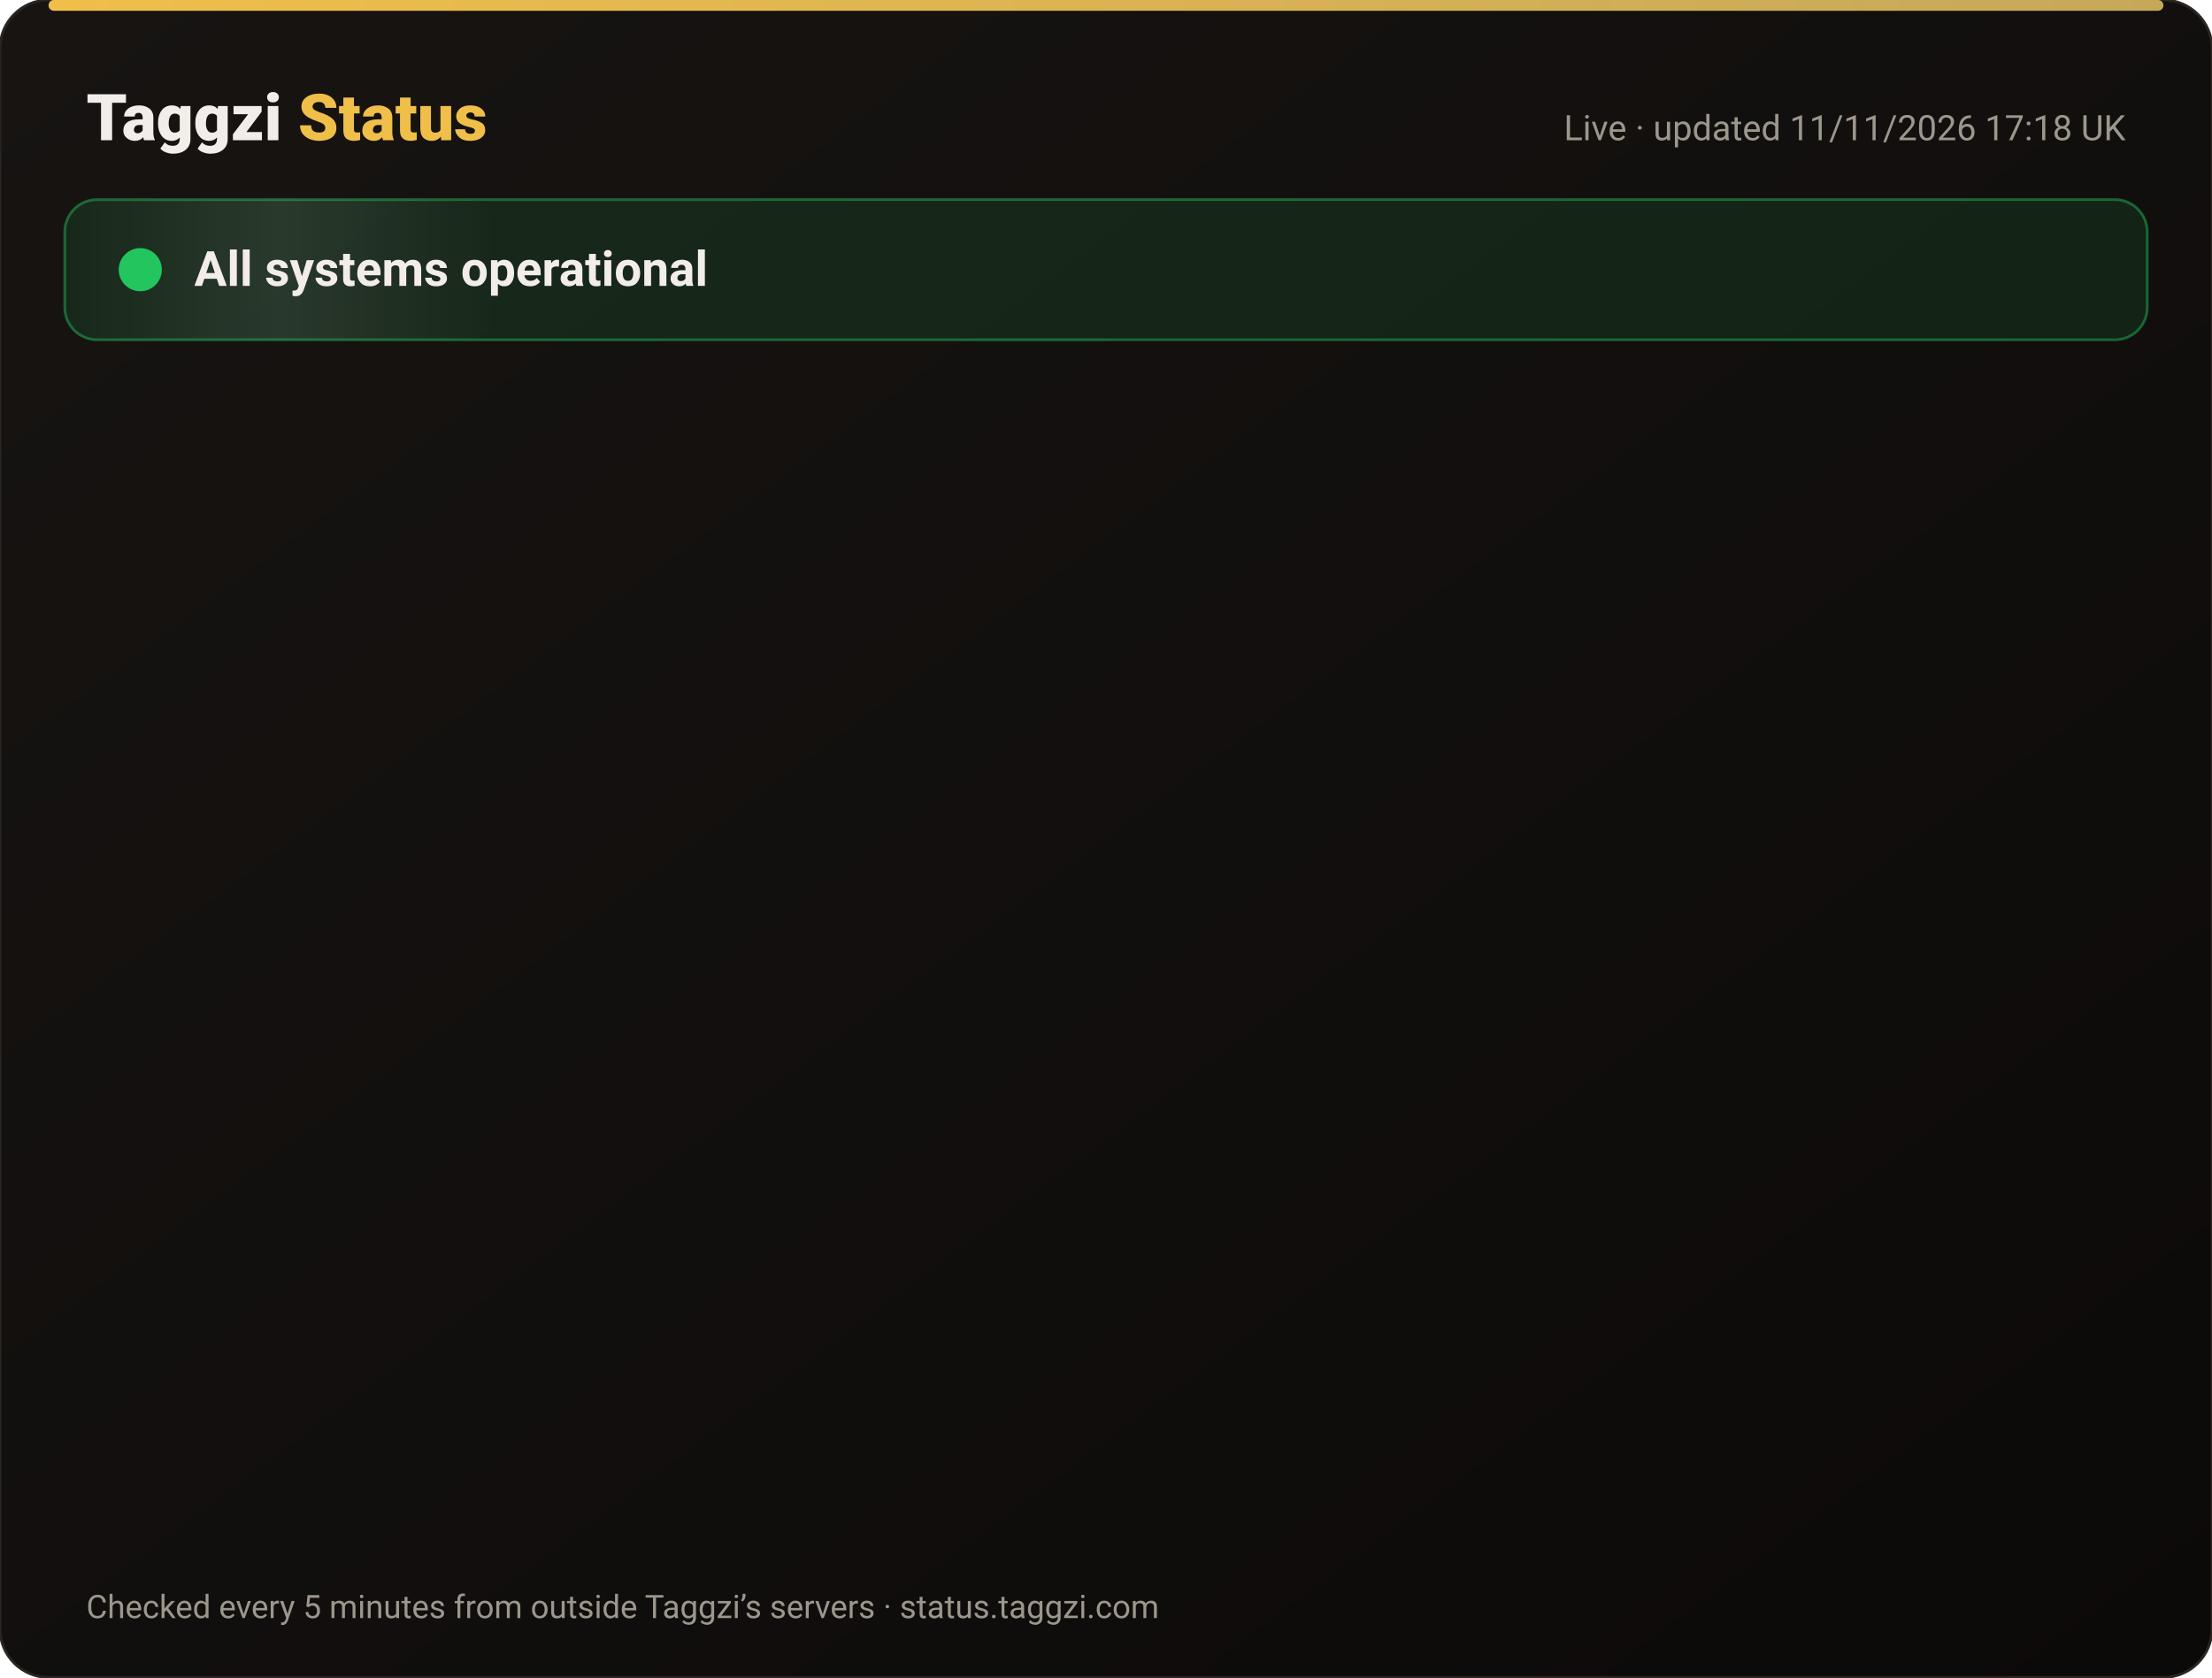
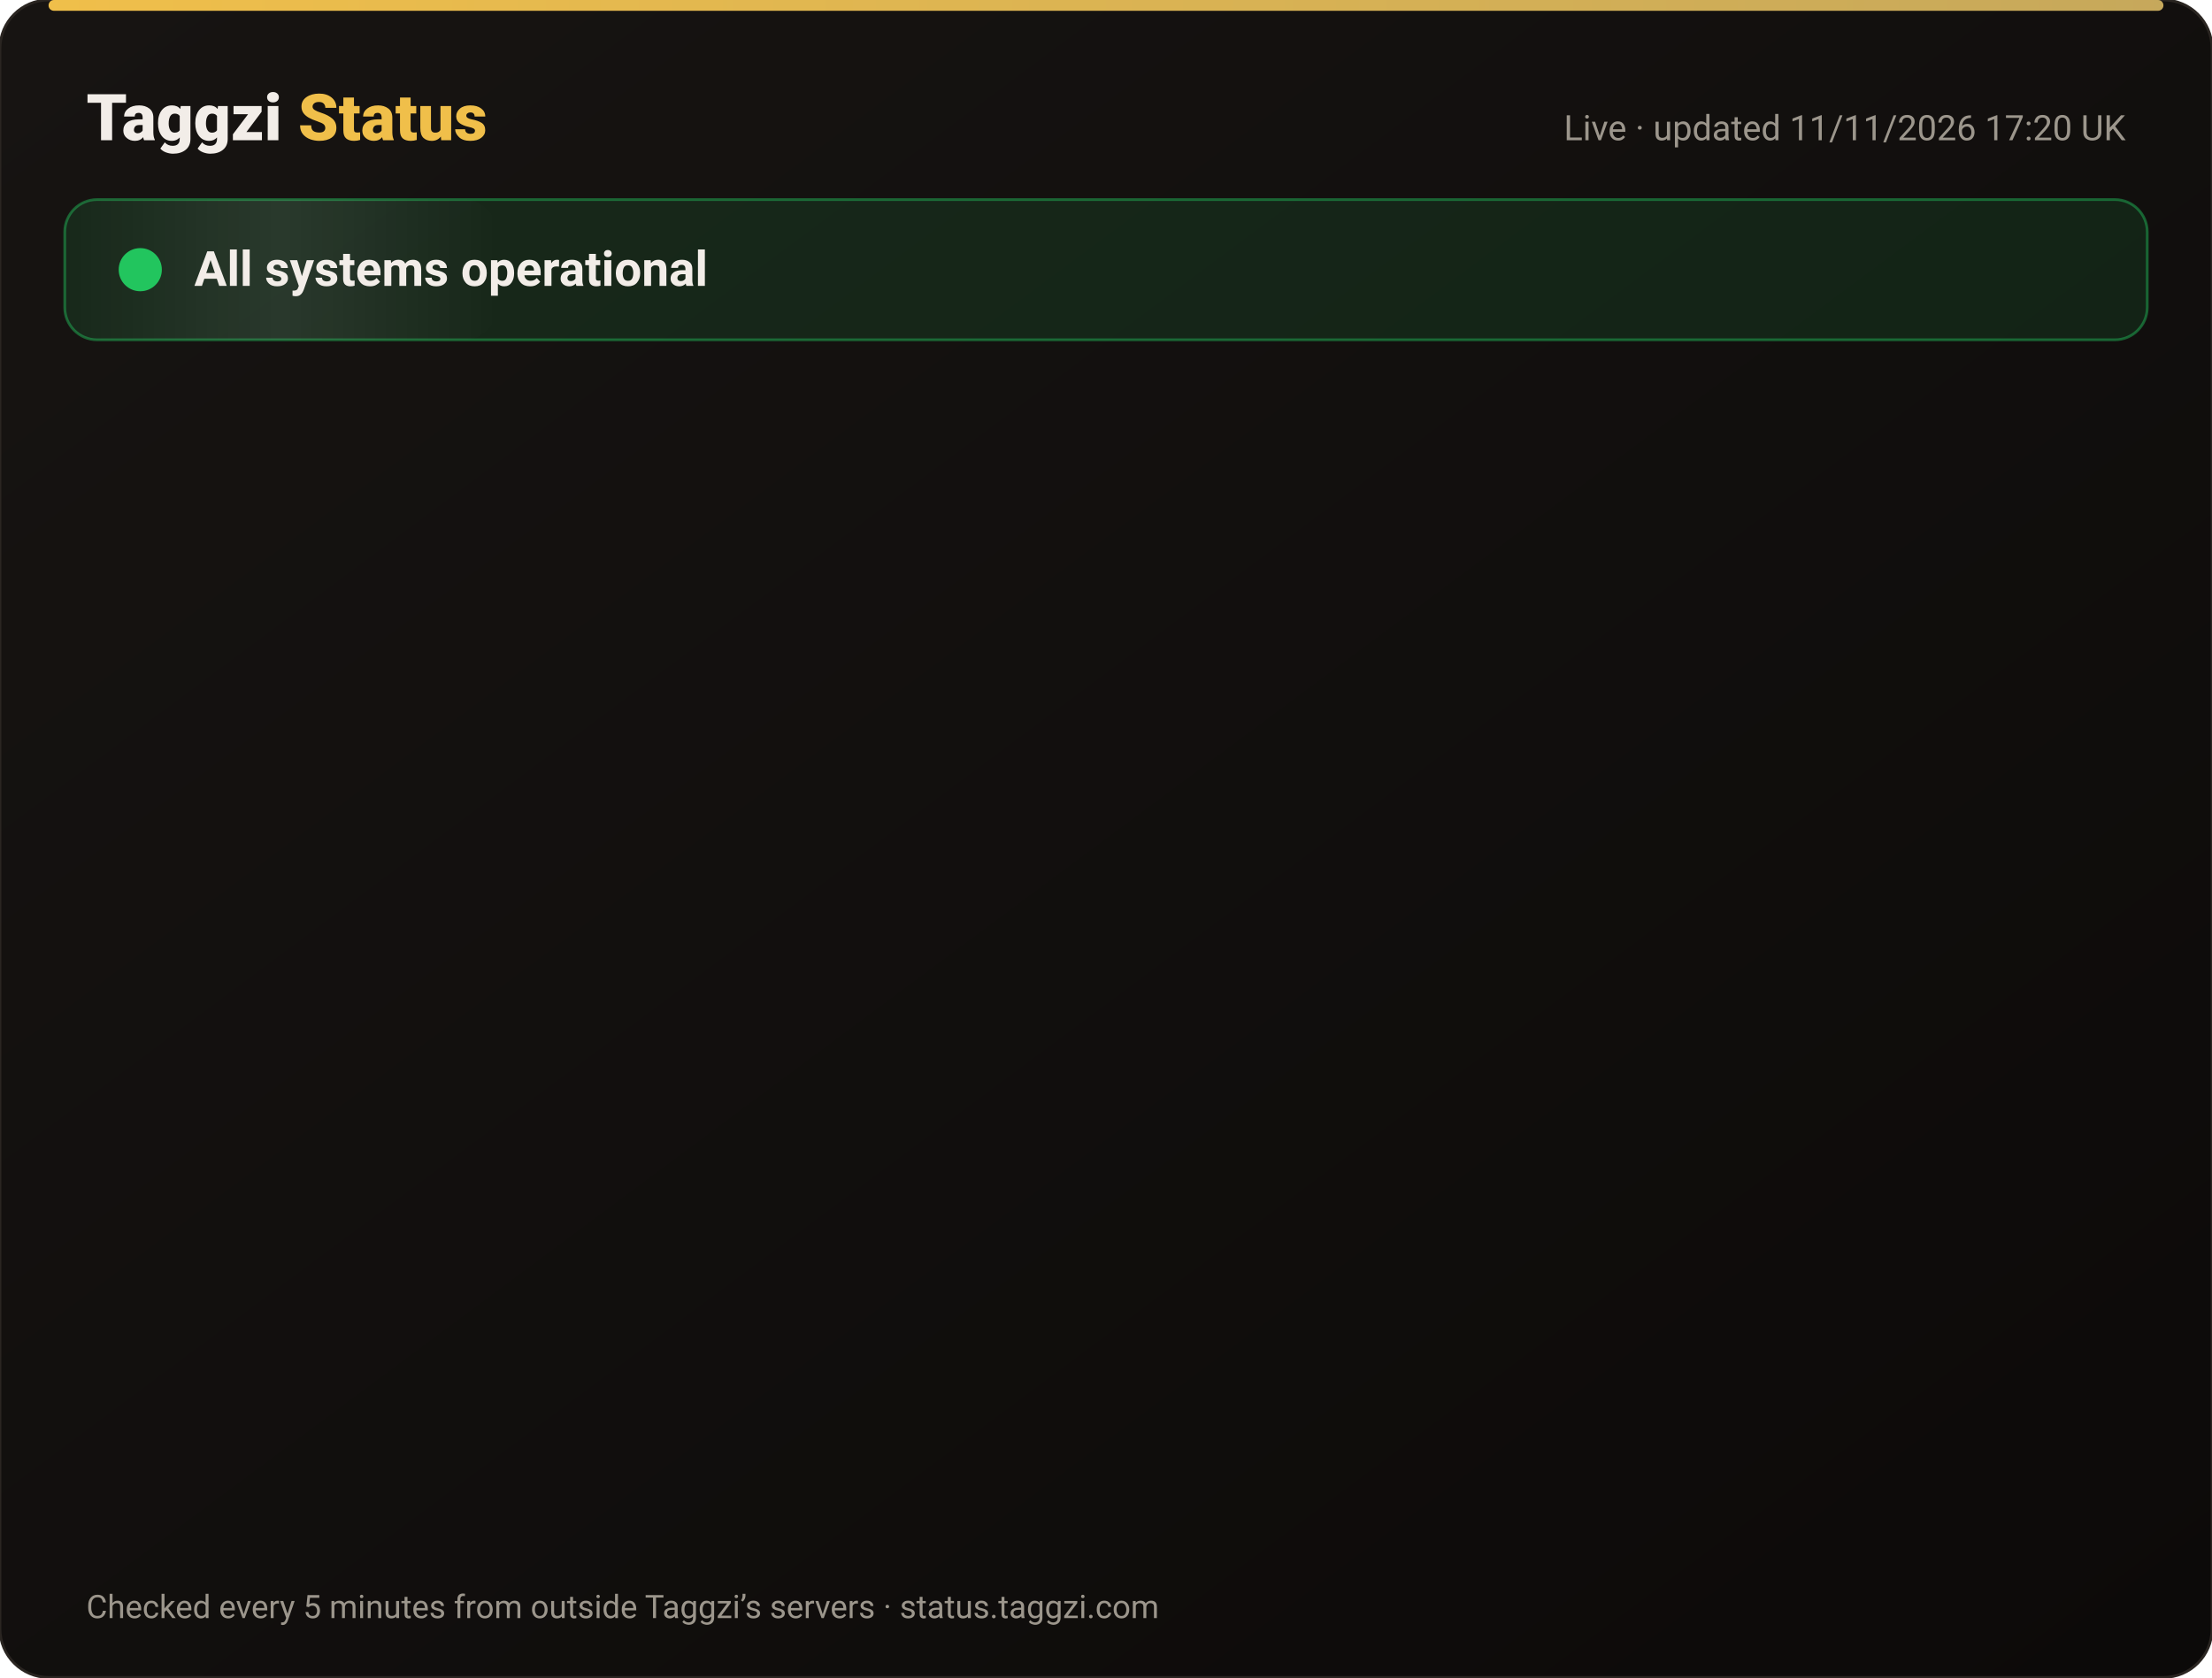
<svg xmlns="http://www.w3.org/2000/svg" width="820" height="622" viewBox="0 0 820 622" font-family="-apple-system,Segoe UI,Roboto,Helvetica,Arial,sans-serif">
  <defs>
    <linearGradient id="bg" x1="0" y1="0" x2="1" y2="1">
      <stop offset="0" stop-color="#171412" />
      <stop offset="1" stop-color="#0C0A09" />
    </linearGradient>
    <linearGradient id="gold" x1="0" x2="1">
      <stop offset="0" stop-color="#F0BF4A" />
      <stop offset="1" stop-color="#c6a85b" />
    </linearGradient>
    <linearGradient id="shine" x1="0" x2="1">
      <stop offset="0" stop-color="#fff" stop-opacity="0" />
      <stop offset=".5" stop-color="#fff" stop-opacity=".08" />
      <stop offset="1" stop-color="#fff" stop-opacity="0" />
    </linearGradient>
  </defs>
  <rect width="820" height="622" rx="18" fill="url(#bg)" stroke="#2a2521" />
  <rect x="18" y="0" width="784" height="4" rx="2" fill="url(#gold)" />
  <text x="32" y="52" font-size="24" font-weight="800" fill="#F2EDE8">Taggzi <tspan fill="#F0BF4A">Status</tspan>
  </text>
-   <text x="788" y="52" font-size="13" fill="#9C968C" text-anchor="end">Live · updated 11/11/2026 17:18 UK</text>
+   <text x="788" y="52" font-size="13" fill="#9C968C" text-anchor="end">Live · updated 11/11/2026 17:20 UK</text>
  <rect x="24" y="74" width="772" height="52" rx="12" fill="#22c55e" fill-opacity=".12" stroke="#22c55e" stroke-opacity=".45" />
  <rect x="24" y="74" width="160" height="52" rx="12" fill="url(#shine)">
    <animate attributeName="x" from="-160" to="820" dur="4s" repeatCount="indefinite" />
  </rect>
  <circle cx="52" cy="100" r="7" fill="#22c55e" />
  <circle cx="52" cy="100" r="7" fill="none" stroke="#22c55e" stroke-width="2">
    <animate attributeName="r" values="7;15;7" dur="2s" repeatCount="indefinite" />
    <animate attributeName="opacity" values=".9;0;.9" dur="2s" repeatCount="indefinite" />
  </circle>
  <text x="72" y="106" font-size="18" font-weight="700" fill="#F2EDE8">All systems operational</text>
  <g opacity="0">
    <animate attributeName="opacity" from="0" to="1" begin="0.00s" dur=".6s" fill="freeze" />
    <line x1="32" y1="188" x2="788" y2="188" stroke="#2a2521" />
    <circle cx="44" cy="166" r="6" fill="#22c55e">
      <animate attributeName="opacity" values="1;.45;1" dur="2.4s" begin="0.00s" repeatCount="indefinite" />
    </circle>
    <text x="62" y="171" font-size="15" font-weight="650" fill="#F2EDE8">Website</text>
    <text x="630" y="171" font-size="13" fill="#9C968C" text-anchor="end">99.97% uptime</text>
    <rect x="648" y="154" width="140" height="24" rx="12" fill="#22c55e" fill-opacity=".14" stroke="#22c55e" stroke-opacity=".5" />
    <text x="718" y="171" font-size="12" font-weight="700" fill="#22c55e" text-anchor="middle">Operational</text>
  </g>
  <g opacity="0">
    <animate attributeName="opacity" from="0" to="1" begin="0.15s" dur=".6s" fill="freeze" />
    <line x1="32" y1="234" x2="788" y2="234" stroke="#2a2521" />
    <circle cx="44" cy="212" r="6" fill="#22c55e">
      <animate attributeName="opacity" values="1;.45;1" dur="2.4s" begin="0.15s" repeatCount="indefinite" />
    </circle>
    <text x="62" y="217" font-size="15" font-weight="650" fill="#F2EDE8">Tag scans</text>
    <text x="630" y="217" font-size="13" fill="#9C968C" text-anchor="end">99.97% uptime</text>
    <rect x="648" y="200" width="140" height="24" rx="12" fill="#22c55e" fill-opacity=".14" stroke="#22c55e" stroke-opacity=".5" />
    <text x="718" y="217" font-size="12" font-weight="700" fill="#22c55e" text-anchor="middle">Operational</text>
  </g>
  <g opacity="0">
    <animate attributeName="opacity" from="0" to="1" begin="0.30s" dur=".6s" fill="freeze" />
    <line x1="32" y1="280" x2="788" y2="280" stroke="#2a2521" />
    <circle cx="44" cy="258" r="6" fill="#22c55e">
      <animate attributeName="opacity" values="1;.45;1" dur="2.4s" begin="0.30s" repeatCount="indefinite" />
    </circle>
    <text x="62" y="263" font-size="15" font-weight="650" fill="#F2EDE8">Manual tag lookup</text>
    <text x="630" y="263" font-size="13" fill="#9C968C" text-anchor="end">99.97% uptime</text>
    <rect x="648" y="246" width="140" height="24" rx="12" fill="#22c55e" fill-opacity=".14" stroke="#22c55e" stroke-opacity=".5" />
    <text x="718" y="263" font-size="12" font-weight="700" fill="#22c55e" text-anchor="middle">Operational</text>
  </g>
  <g opacity="0">
    <animate attributeName="opacity" from="0" to="1" begin="0.45s" dur=".6s" fill="freeze" />
    <line x1="32" y1="326" x2="788" y2="326" stroke="#2a2521" />
    <circle cx="44" cy="304" r="6" fill="#22c55e">
      <animate attributeName="opacity" values="1;.45;1" dur="2.4s" begin="0.45s" repeatCount="indefinite" />
    </circle>
    <text x="62" y="309" font-size="15" font-weight="650" fill="#F2EDE8">App &amp; login</text>
    <text x="630" y="309" font-size="13" fill="#9C968C" text-anchor="end">99.97% uptime</text>
    <rect x="648" y="292" width="140" height="24" rx="12" fill="#22c55e" fill-opacity=".14" stroke="#22c55e" stroke-opacity=".5" />
    <text x="718" y="309" font-size="12" font-weight="700" fill="#22c55e" text-anchor="middle">Operational</text>
  </g>
  <g opacity="0">
    <animate attributeName="opacity" from="0" to="1" begin="0.60s" dur=".6s" fill="freeze" />
    <line x1="32" y1="372" x2="788" y2="372" stroke="#2a2521" />
    <circle cx="44" cy="350" r="6" fill="#22c55e">
      <animate attributeName="opacity" values="1;.45;1" dur="2.4s" begin="0.60s" repeatCount="indefinite" />
    </circle>
    <text x="62" y="355" font-size="15" font-weight="650" fill="#F2EDE8">Community alerts</text>
    <text x="630" y="355" font-size="13" fill="#9C968C" text-anchor="end">99.97% uptime</text>
    <rect x="648" y="338" width="140" height="24" rx="12" fill="#22c55e" fill-opacity=".14" stroke="#22c55e" stroke-opacity=".5" />
    <text x="718" y="355" font-size="12" font-weight="700" fill="#22c55e" text-anchor="middle">Operational</text>
  </g>
  <g opacity="0">
    <animate attributeName="opacity" from="0" to="1" begin="0.75s" dur=".6s" fill="freeze" />
    <line x1="32" y1="418" x2="788" y2="418" stroke="#2a2521" />
    <circle cx="44" cy="396" r="6" fill="#22c55e">
      <animate attributeName="opacity" values="1;.45;1" dur="2.4s" begin="0.75s" repeatCount="indefinite" />
    </circle>
    <text x="62" y="401" font-size="15" font-weight="650" fill="#F2EDE8">Private calling</text>
    <text x="630" y="401" font-size="13" fill="#9C968C" text-anchor="end">99.97% uptime</text>
    <rect x="648" y="384" width="140" height="24" rx="12" fill="#22c55e" fill-opacity=".14" stroke="#22c55e" stroke-opacity=".5" />
    <text x="718" y="401" font-size="12" font-weight="700" fill="#22c55e" text-anchor="middle">Operational</text>
  </g>
  <g opacity="0">
    <animate attributeName="opacity" from="0" to="1" begin="0.90s" dur=".6s" fill="freeze" />
    <line x1="32" y1="464" x2="788" y2="464" stroke="#2a2521" />
    <circle cx="44" cy="442" r="6" fill="#22c55e">
      <animate attributeName="opacity" values="1;.45;1" dur="2.4s" begin="0.90s" repeatCount="indefinite" />
    </circle>
    <text x="62" y="447" font-size="15" font-weight="650" fill="#F2EDE8">Payments</text>
    <text x="630" y="447" font-size="13" fill="#9C968C" text-anchor="end">99.96% uptime</text>
    <rect x="648" y="430" width="140" height="24" rx="12" fill="#22c55e" fill-opacity=".14" stroke="#22c55e" stroke-opacity=".5" />
    <text x="718" y="447" font-size="12" font-weight="700" fill="#22c55e" text-anchor="middle">Operational</text>
  </g>
  <g opacity="0">
    <animate attributeName="opacity" from="0" to="1" begin="1.05s" dur=".6s" fill="freeze" />
    <line x1="32" y1="510" x2="788" y2="510" stroke="#2a2521" />
    <circle cx="44" cy="488" r="6" fill="#22c55e">
      <animate attributeName="opacity" values="1;.45;1" dur="2.4s" begin="1.05s" repeatCount="indefinite" />
    </circle>
    <text x="62" y="493" font-size="15" font-weight="650" fill="#F2EDE8">Email &amp; support</text>
    <text x="630" y="493" font-size="13" fill="#9C968C" text-anchor="end">99.97% uptime</text>
    <rect x="648" y="476" width="140" height="24" rx="12" fill="#22c55e" fill-opacity=".14" stroke="#22c55e" stroke-opacity=".5" />
    <text x="718" y="493" font-size="12" font-weight="700" fill="#22c55e" text-anchor="middle">Operational</text>
  </g>
  <g opacity="0">
    <animate attributeName="opacity" from="0" to="1" begin="1.20s" dur=".6s" fill="freeze" />
    <line x1="32" y1="556" x2="788" y2="556" stroke="#2a2521" />
    <circle cx="44" cy="534" r="6" fill="#22c55e">
      <animate attributeName="opacity" values="1;.45;1" dur="2.4s" begin="1.20s" repeatCount="indefinite" />
    </circle>
    <text x="62" y="539" font-size="15" font-weight="650" fill="#F2EDE8">Secure connection (SSL)</text>
    <text x="630" y="539" font-size="13" fill="#9C968C" text-anchor="end">100.00% uptime</text>
    <rect x="648" y="522" width="140" height="24" rx="12" fill="#22c55e" fill-opacity=".14" stroke="#22c55e" stroke-opacity=".5" />
    <text x="718" y="539" font-size="12" font-weight="700" fill="#22c55e" text-anchor="middle">Operational</text>
  </g>
  <text x="32" y="600" font-size="12" fill="#9C968C">Checked every 5 minutes from outside Taggzi’s servers · status.taggzi.com</text>
</svg>
